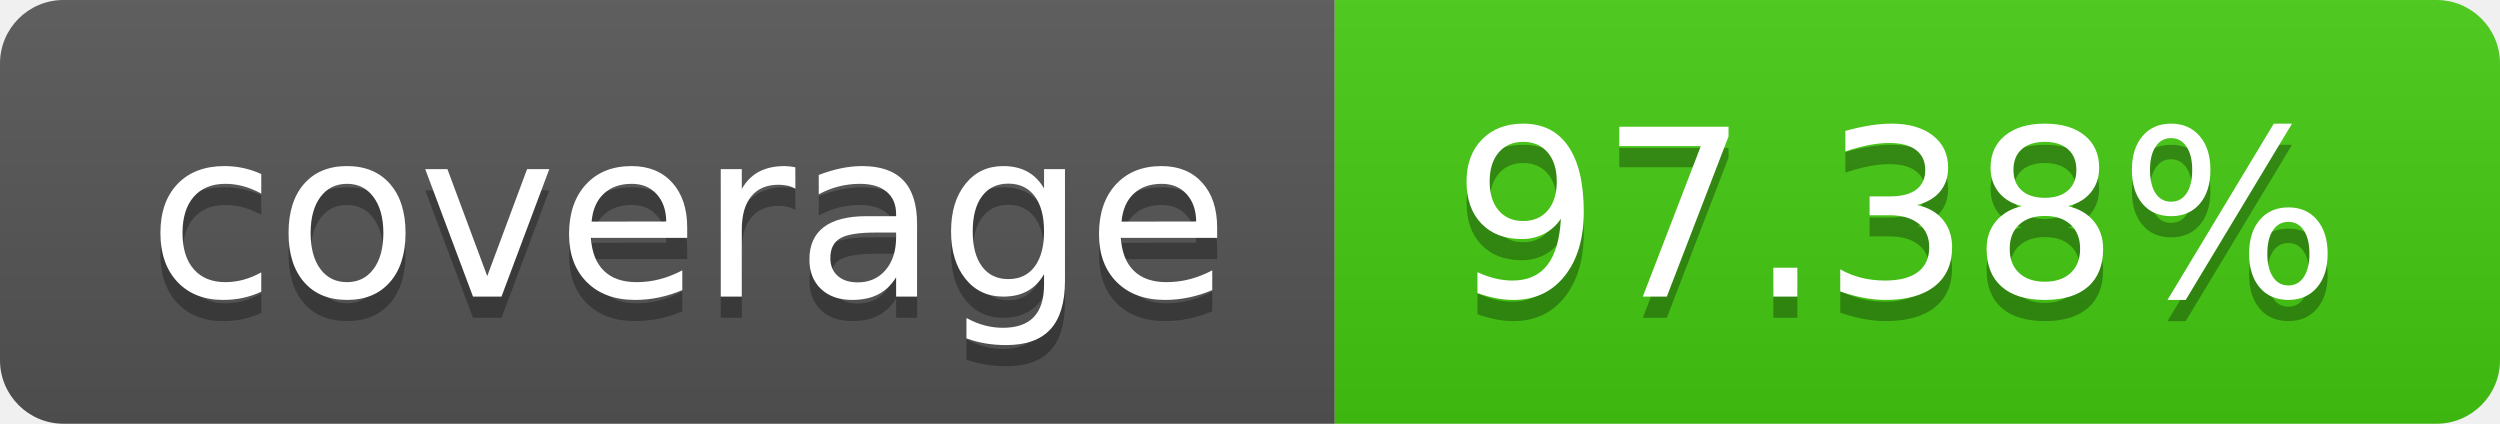
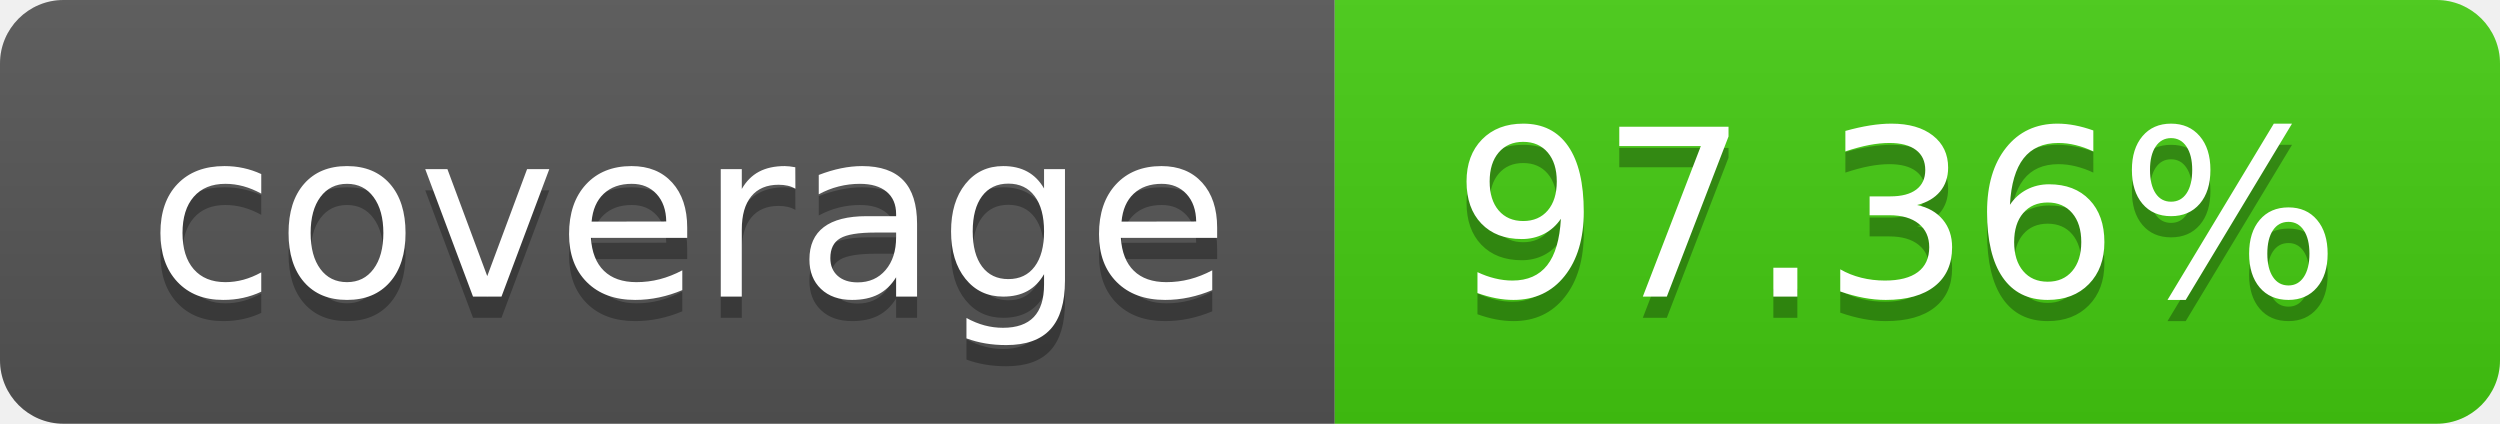
- <svg xmlns="http://www.w3.org/2000/svg" width="118" height="20" role="img" aria-label="coverage: 97.38%">
+ <svg xmlns="http://www.w3.org/2000/svg" width="118" height="20" role="img" aria-label="coverage: 97.36%">
  <linearGradient id="s" x2="0" y2="100%">
    <stop offset="0" stop-color="#bbb" stop-opacity=".1" />
    <stop offset="1" stop-opacity=".1" />
  </linearGradient>
  <clipPath id="r">
    <rect width="118" height="20" rx="3" fill="#fff" />
  </clipPath>
  <g clip-path="url(#r)">
    <rect width="63" height="20" fill="#555" />
    <rect x="63" width="55" height="20" fill="#4c1" />
    <rect width="118" height="20" fill="url(#s)" />
  </g>
  <g fill="#fff" text-anchor="middle" font-family="Verdana,Geneva,DejaVu Sans,sans-serif" text-rendering="geometricPrecision" font-size="110">
    <text aria-hidden="true" x="325.0" y="150" fill="#010101" fill-opacity=".3" transform="scale(.1)" textLength="530">coverage</text>
    <text x="325.0" y="140" transform="scale(.1)" fill="#fff" textLength="530">coverage</text>
-     <text aria-hidden="true" x="895.0" y="150" fill="#010101" fill-opacity=".3" transform="scale(.1)" textLength="450">97.38%</text>
-     <text x="895.0" y="140" transform="scale(.1)" fill="#fff" textLength="450">97.38%</text>
+     <text aria-hidden="true" x="895.0" y="150" fill="#010101" fill-opacity=".3" transform="scale(.1)" textLength="450">97.36%</text>
+     <text x="895.0" y="140" transform="scale(.1)" fill="#fff" textLength="450">97.36%</text>
  </g>
</svg>
